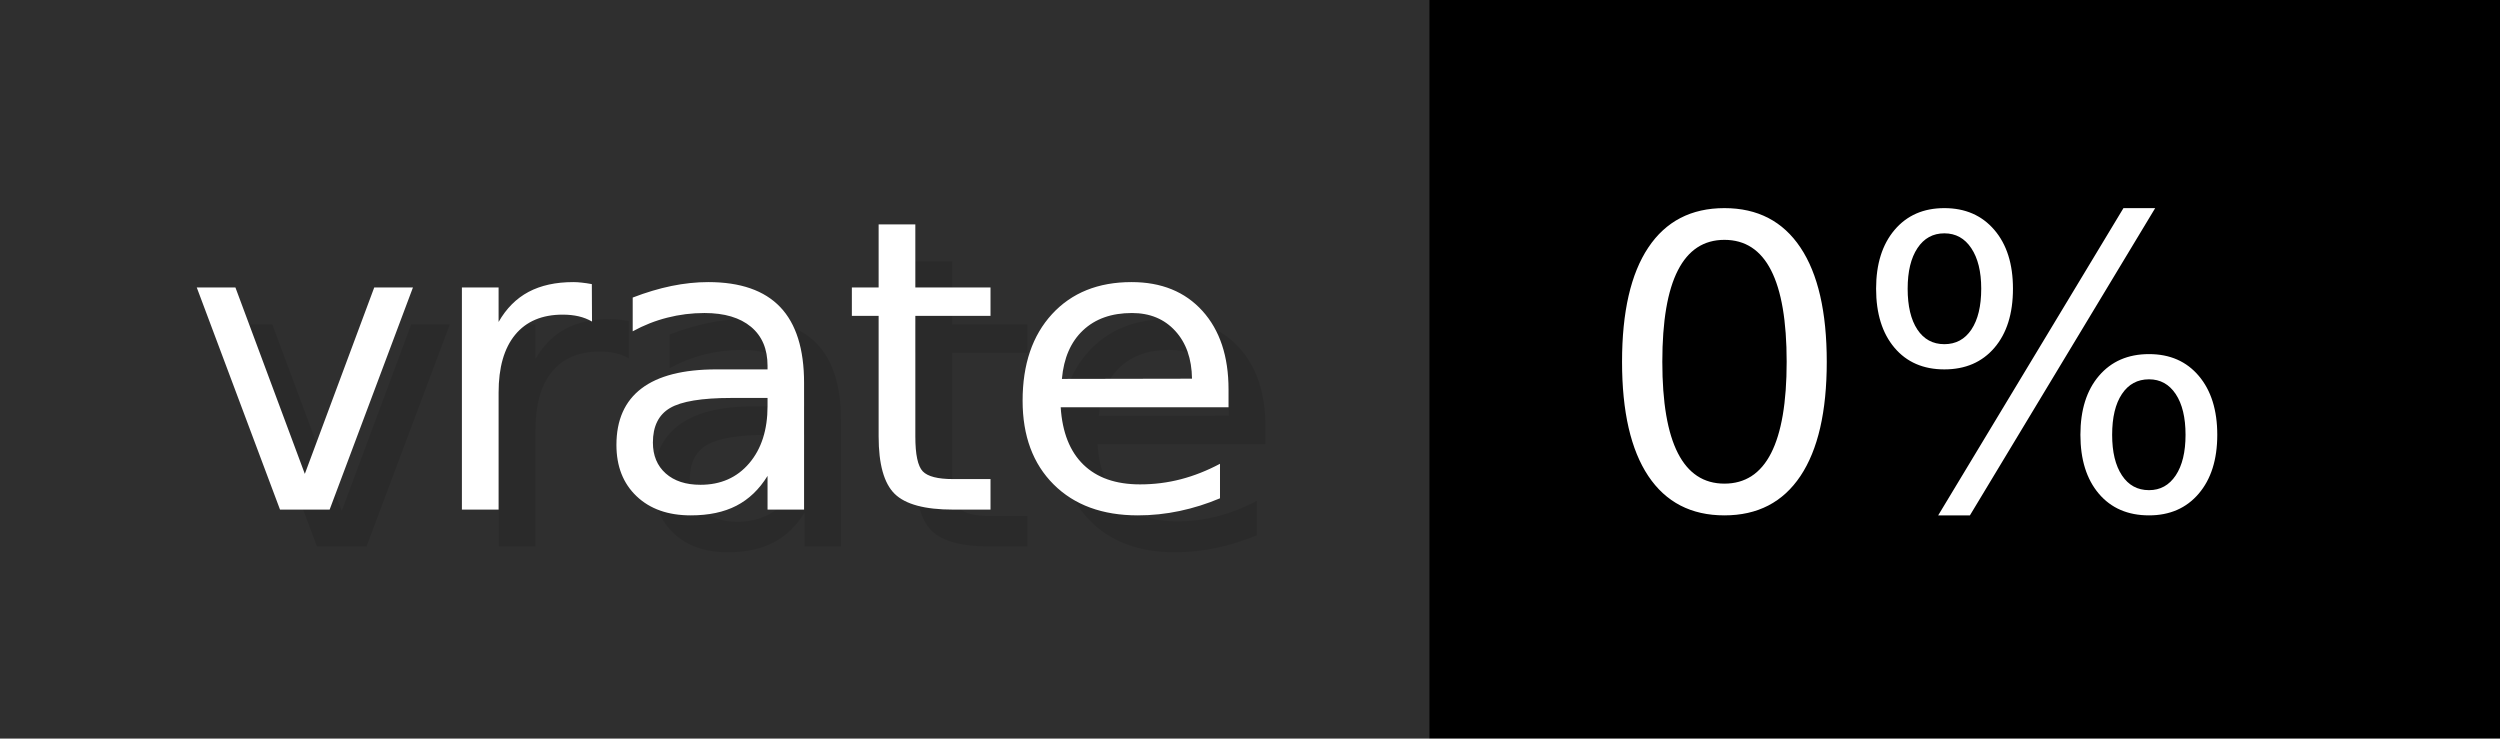
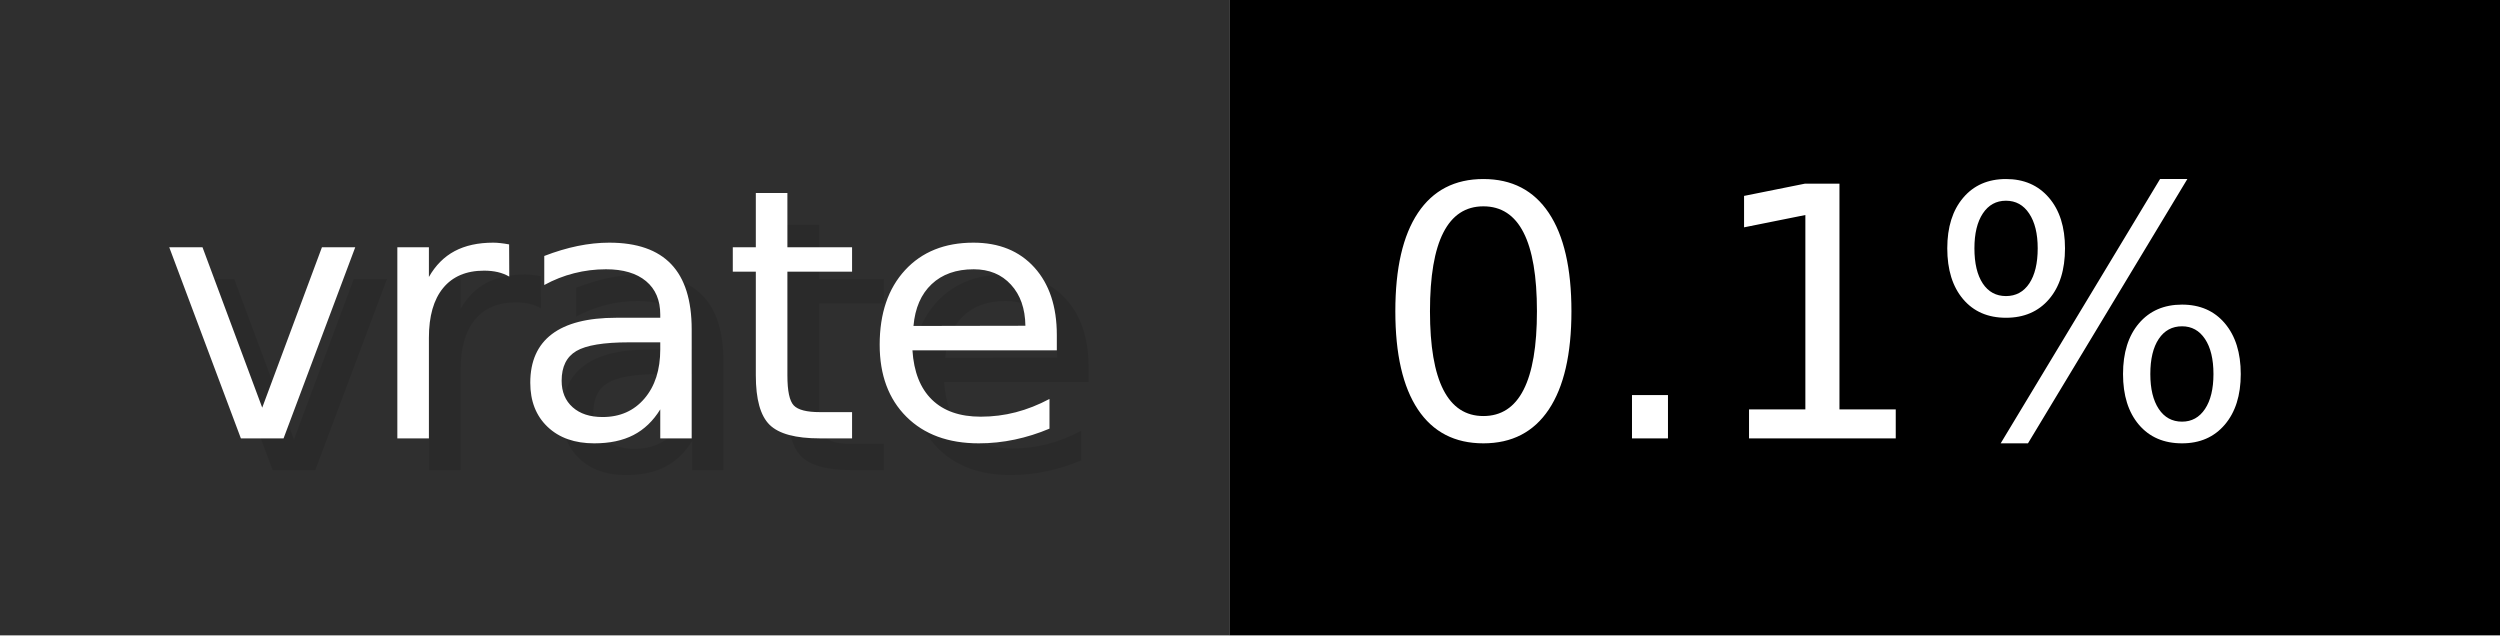
- <svg xmlns="http://www.w3.org/2000/svg" width="67.7" height="20" viewBox="0 0 677 200" role="img" aria-label="vrate: 0%">
+ <svg xmlns="http://www.w3.org/2000/svg" width="78.7" height="20" viewBox="0 0 787 200" role="img" aria-label="vrate: 0.1%">
  <g>
    <rect fill="#2F2F2F" width="387" height="200" />
-     <rect fill="#" x="387" width="290" height="200" />
+     <rect fill="#" x="387" width="400" height="200" />
  </g>
  <g aria-hidden="true" fill="#fff" text-anchor="start" font-family="Verdana,DejaVu Sans,sans-serif" font-size="110">
    <text x="60" y="148" textLength="287" fill="#000" opacity="0.1">vrate</text>
    <text x="50" y="138" textLength="287">vrate</text>
-     <text x="442" y="148" textLength="190" fill="#000" opacity="0.1">0%</text>
-     <text x="432" y="138" textLength="190">0%</text>
+     <text x="442" y="148" textLength="300" fill="#000" opacity="0.1">0.1%</text>
+     <text x="432" y="138" textLength="300">0.1%</text>
  </g>
</svg>
